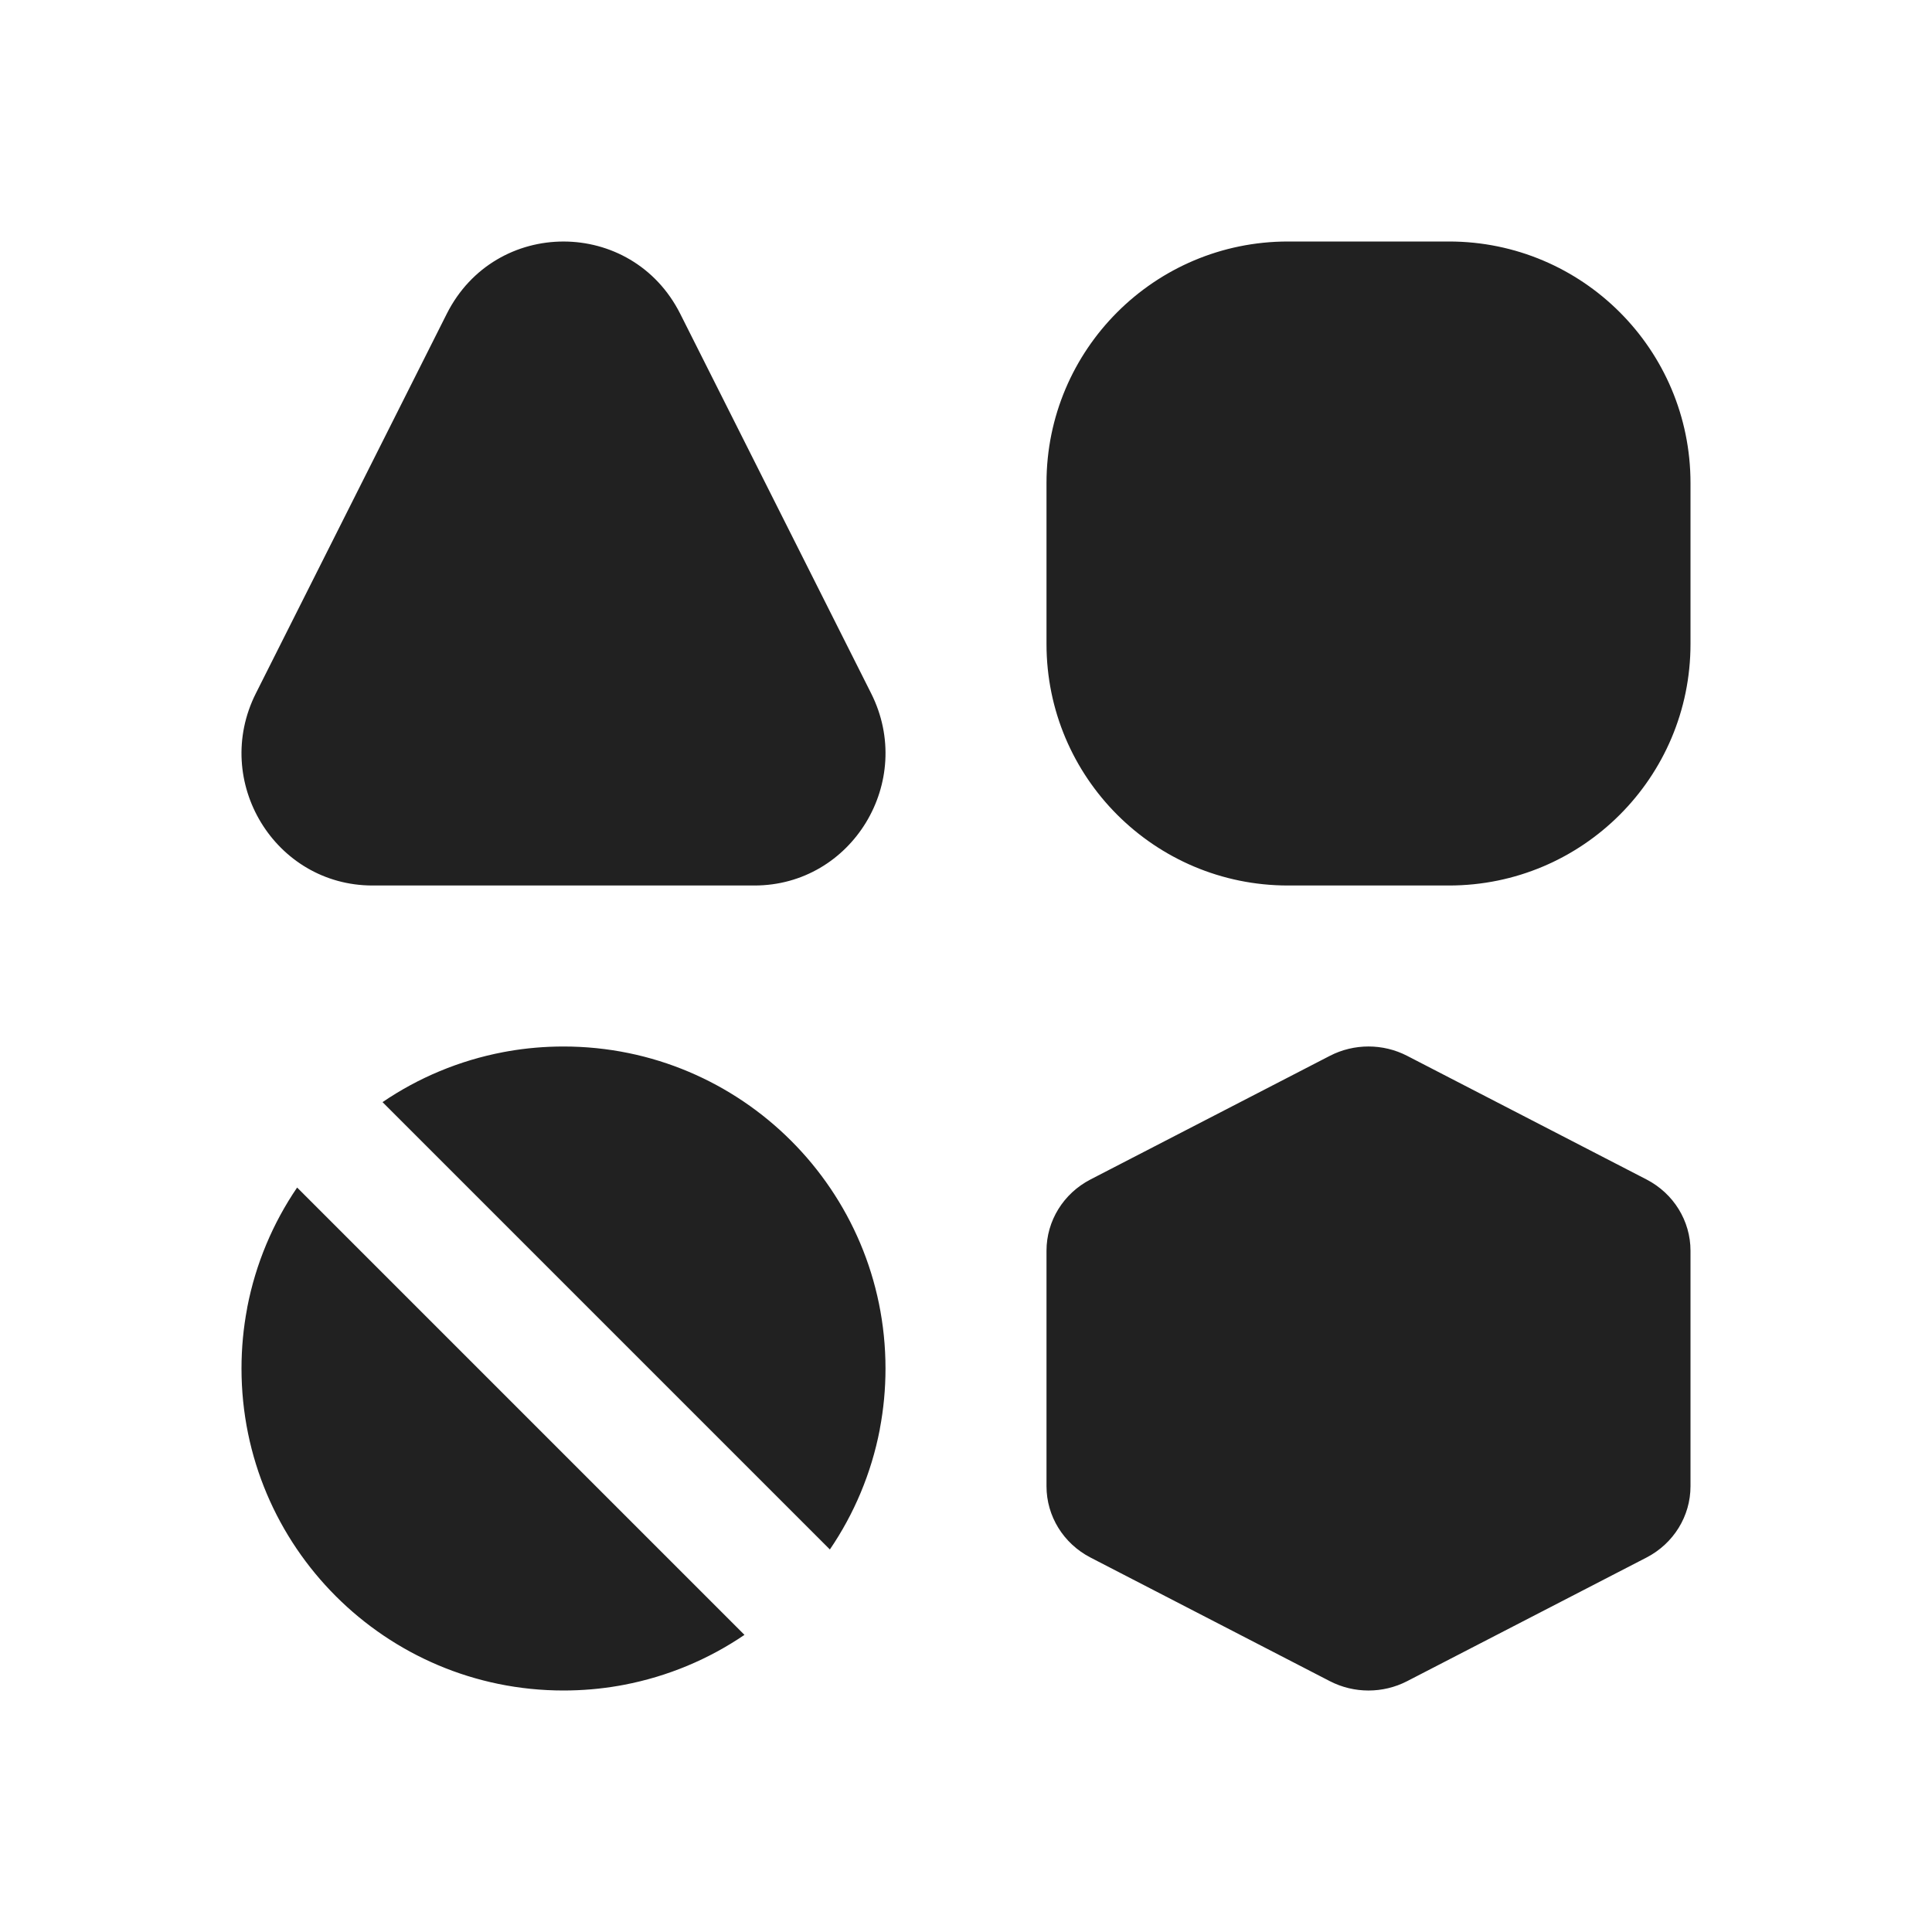
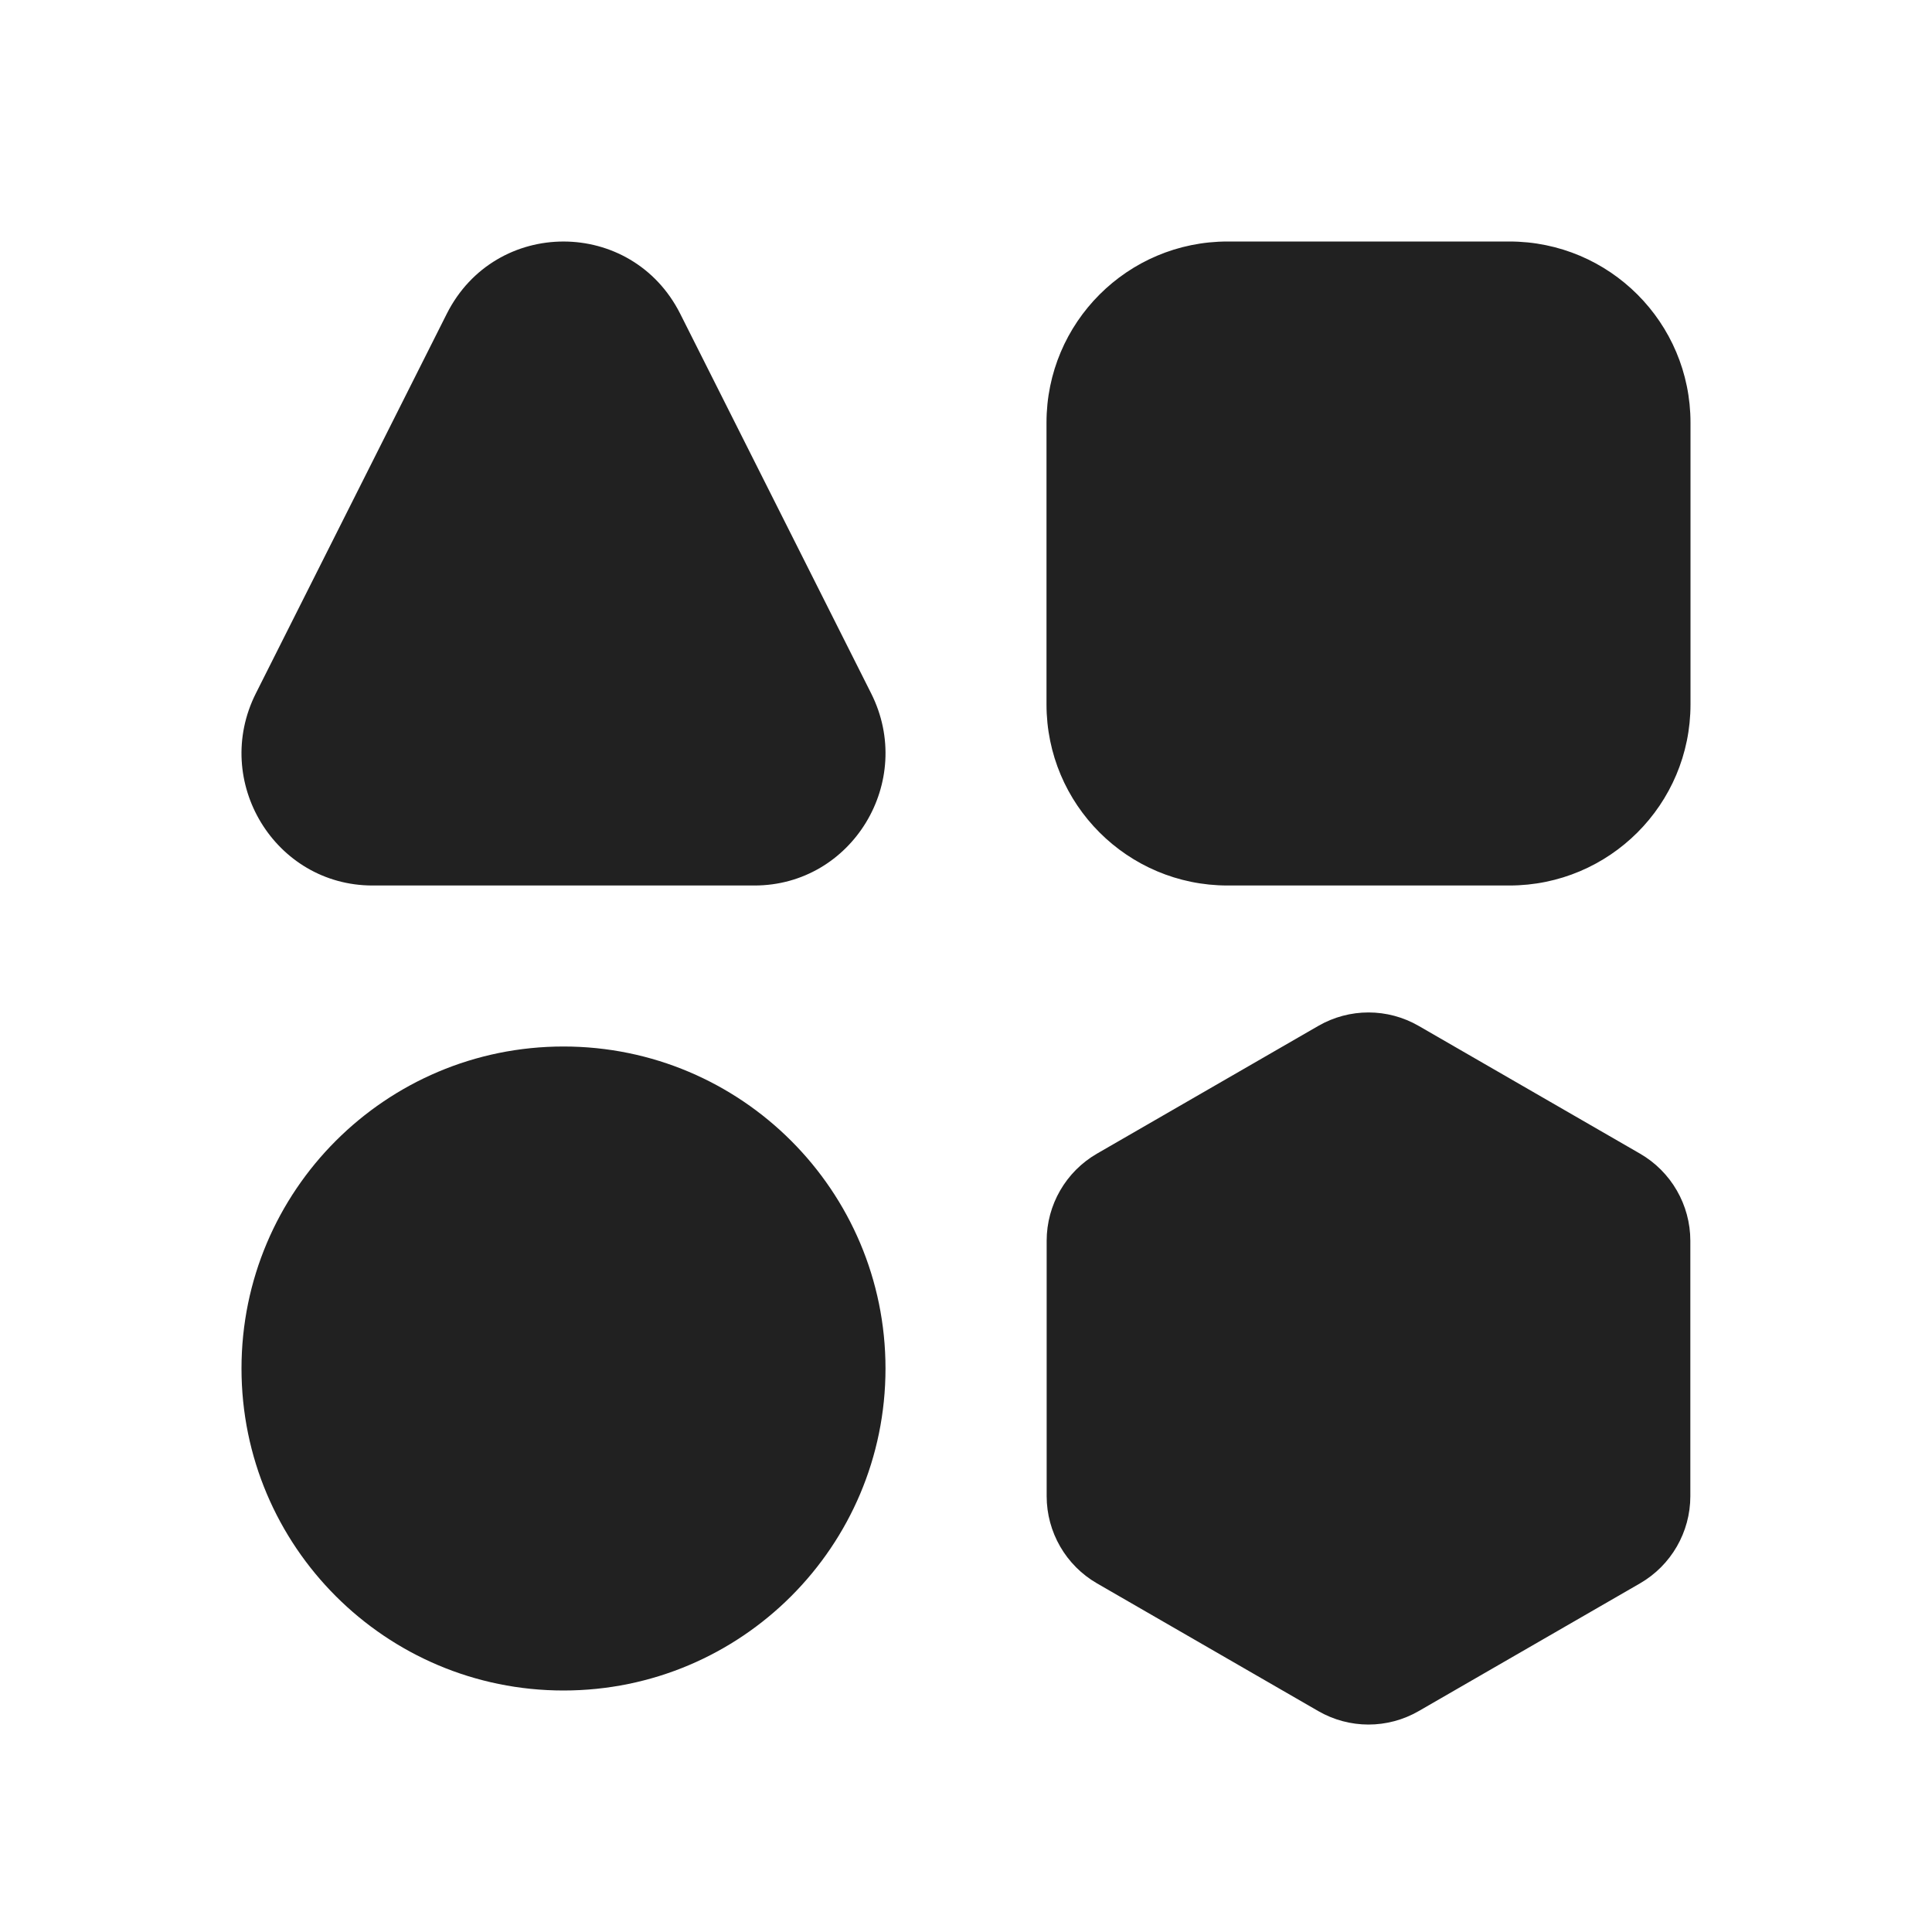
<svg xmlns="http://www.w3.org/2000/svg" width="24" height="24" viewBox="0 0 24 24" fill="none">
-   <path d="M16 3C14.343 3 13 4.343 13 6V8C13 9.657 14.343 11 16 11H18C19.657 11 21 9.657 21 8V6C21 4.343 19.657 3 18 3H16ZM5.55 3.898C6.153 2.701 7.847 2.701 8.45 3.898L10.822 8.614C11.371 9.707 10.585 11 9.372 11L4.628 11C3.415 11 2.629 9.707 3.178 8.614L5.55 3.898ZM10.928 17.762C10.823 18.304 10.609 18.808 10.309 19.248L4.752 13.691C5.196 13.389 5.704 13.174 6.252 13.07C6.272 13.066 6.292 13.062 6.312 13.059C6.536 13.02 6.766 13 7 13C9.209 13 11 14.791 11 17C11 17.256 10.976 17.506 10.93 17.748C10.929 17.753 10.928 17.757 10.928 17.762ZM7.688 20.941C7.464 20.98 7.234 21 7 21C4.791 21 3 19.209 3 17C3 16.744 3.024 16.494 3.07 16.252C3.071 16.247 3.072 16.243 3.072 16.238C3.177 15.696 3.391 15.192 3.691 14.752L9.248 20.309C8.804 20.611 8.296 20.826 7.748 20.93C7.728 20.934 7.708 20.938 7.688 20.941ZM16.52 13.116C16.82 12.961 17.18 12.961 17.48 13.116L20.454 14.652C20.79 14.826 21 15.166 21 15.537V18.463C21 18.834 20.79 19.174 20.454 19.348L17.48 20.884C17.18 21.039 16.82 21.039 16.52 20.884L13.546 19.348C13.21 19.174 13 18.834 13 18.463V15.537C13 15.166 13.21 14.826 13.546 14.652L16.52 13.116Z" fill="#212121" />
+   <path d="M15.25 3C14.007 3 13 4.007 13 5.25V8.75C13 9.993 14.007 11 15.25 11H18.75C19.993 11 21 9.993 21 8.75V5.25C21 4.007 19.993 3 18.75 3H15.25ZM8.45 3.898C7.847 2.701 6.153 2.701 5.55 3.898L3.178 8.614C2.629 9.707 3.415 11 4.628 11L9.372 11C10.585 11 11.371 9.707 10.822 8.614L8.45 3.898ZM3 17C3 14.791 4.791 13 7 13C9.209 13 11 14.791 11 17C11 19.209 9.209 21 7 21C4.791 21 3 19.209 3 17ZM16.375 12.745C16.762 12.521 17.238 12.521 17.625 12.745L20.373 14.331C20.759 14.554 20.998 14.967 20.998 15.414V18.586C20.998 19.033 20.759 19.446 20.373 19.669L17.625 21.255C17.238 21.479 16.762 21.479 16.375 21.255L13.627 19.669C13.241 19.446 13.002 19.033 13.002 18.586V15.414C13.002 14.967 13.241 14.554 13.627 14.331L16.375 12.745Z" fill="#212121" />
</svg>
